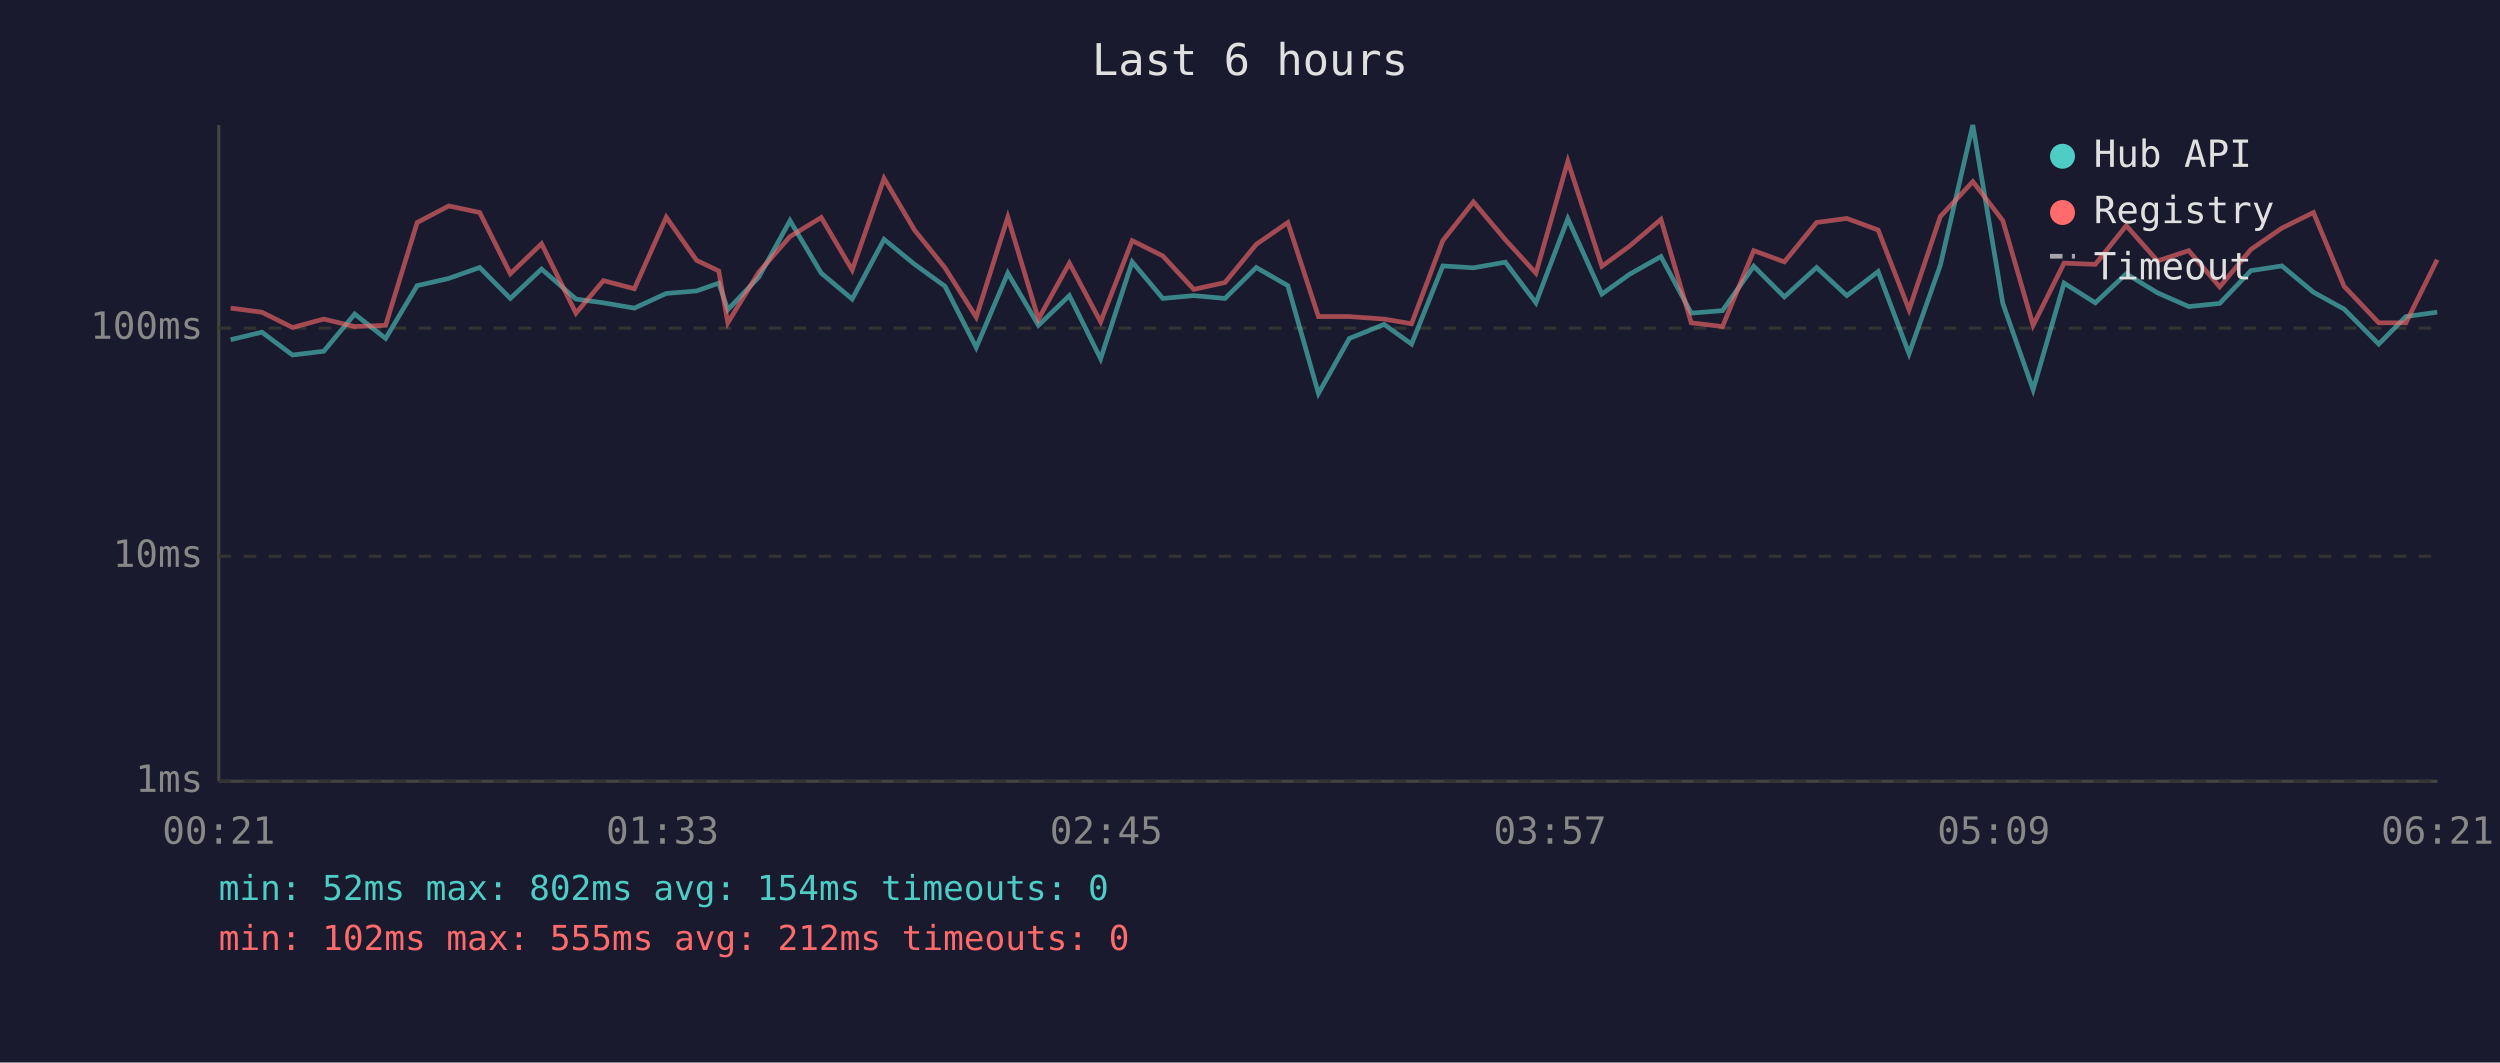
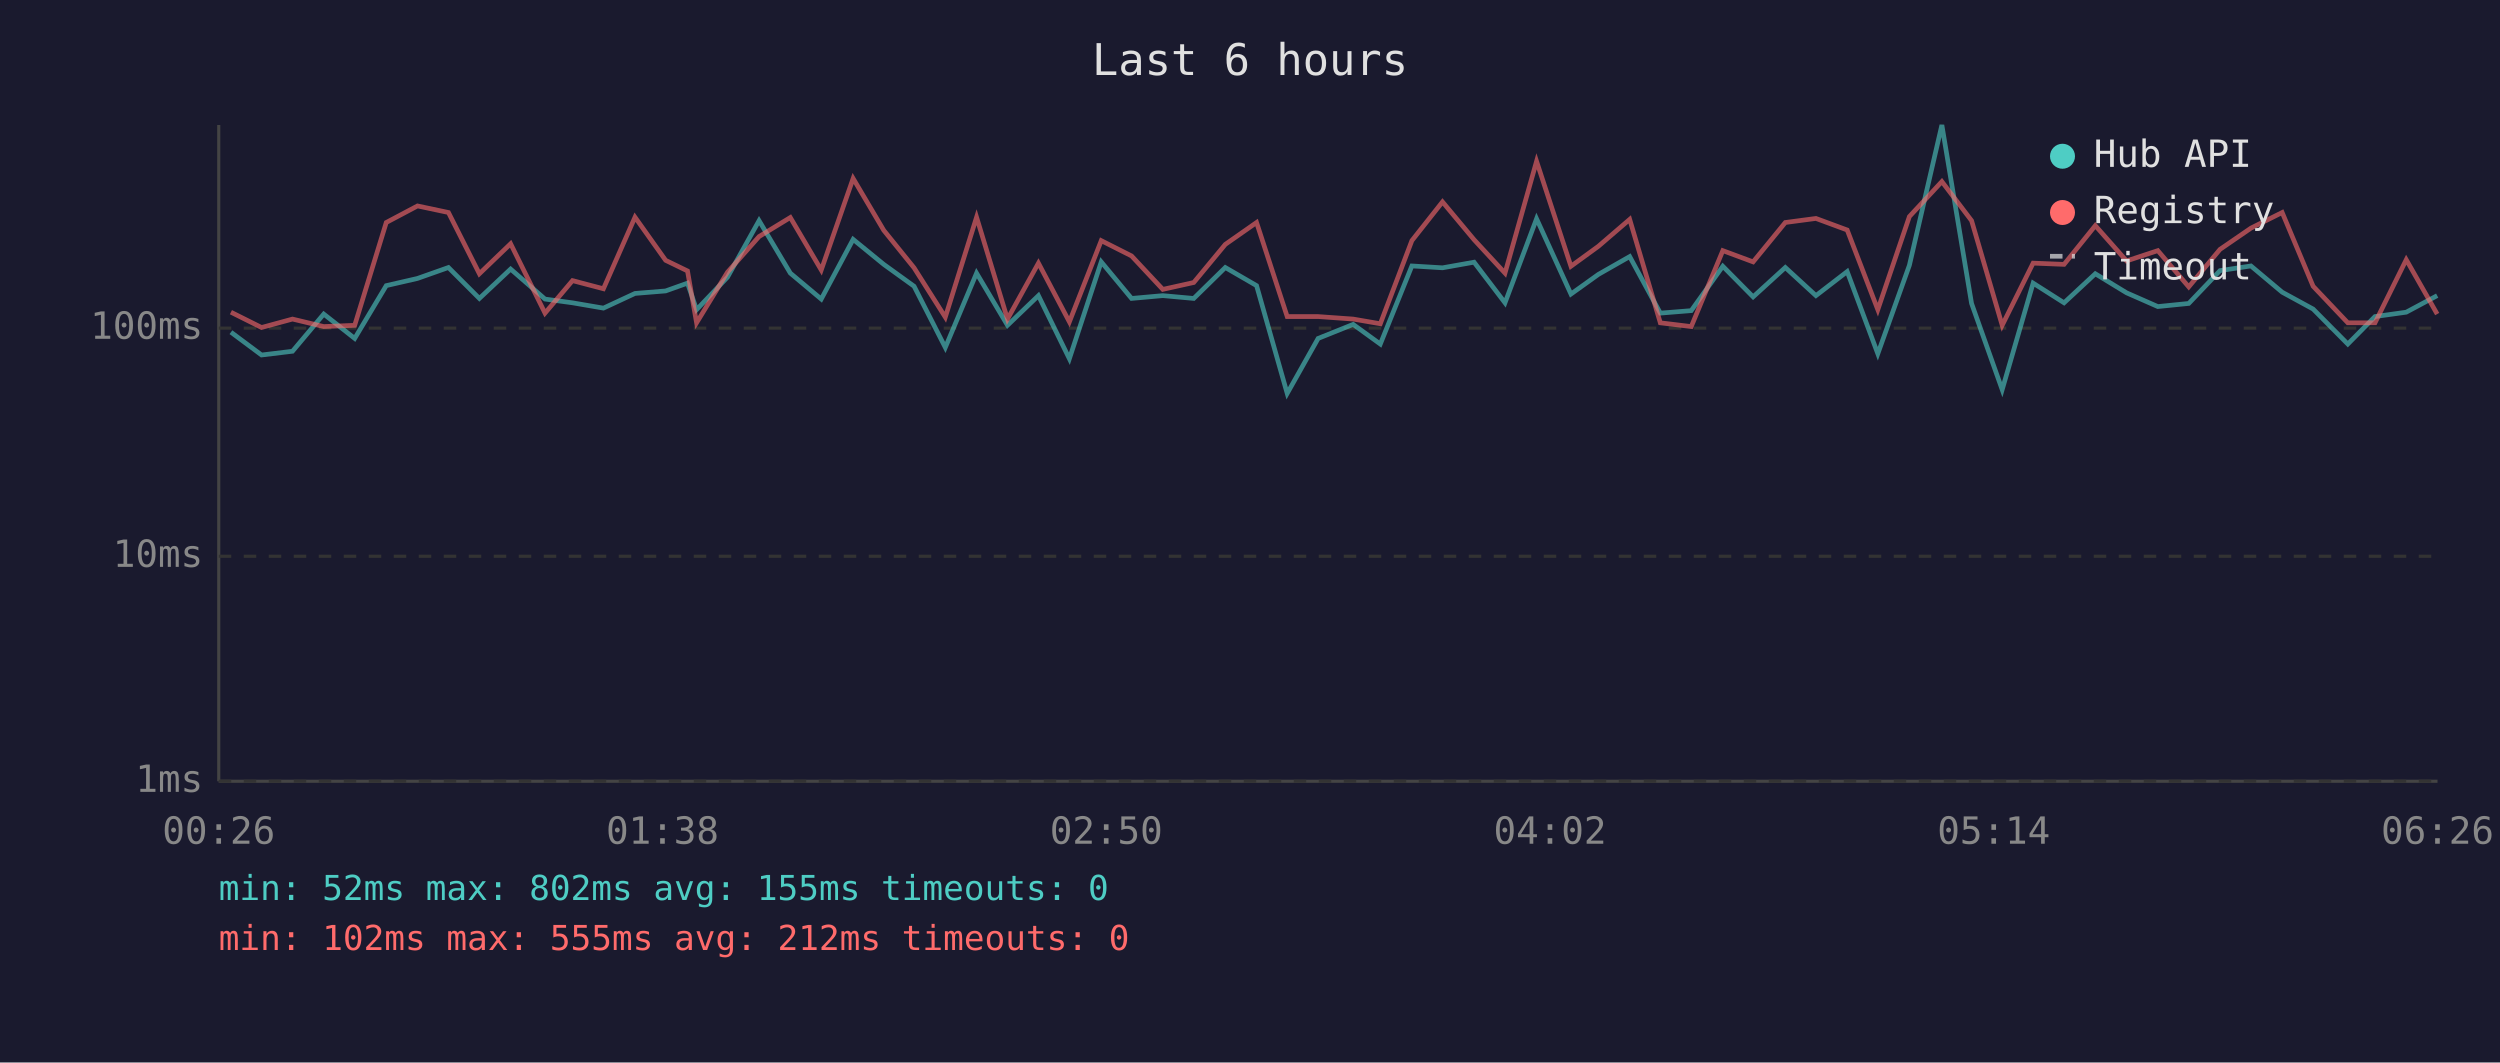
<svg xmlns="http://www.w3.org/2000/svg" viewBox="0 0 800 340" font-family="monospace" font-size="12">
  <rect width="800" height="340" fill="#1a1a2e" />
  <text x="400" y="24" fill="#e0e0e0" font-size="14" text-anchor="middle">Last 6 hours</text>
  <line x1="70" y1="40" x2="70" y2="250" stroke="#444" stroke-width="1" />
  <line x1="70" y1="250" x2="780" y2="250" stroke="#444" stroke-width="1" />
  <line x1="70" y1="250" x2="780" y2="250" stroke="#333" stroke-width="1" stroke-dasharray="4" />
  <text x="65" y="250" fill="#888" text-anchor="end" dominant-baseline="middle">1ms</text>
  <line x1="70" y1="178" x2="780" y2="178" stroke="#333" stroke-width="1" stroke-dasharray="4" />
  <text x="65" y="178" fill="#888" text-anchor="end" dominant-baseline="middle">10ms</text>
  <line x1="70" y1="105" x2="780" y2="105" stroke="#333" stroke-width="1" stroke-dasharray="4" />
  <text x="65" y="105" fill="#888" text-anchor="end" dominant-baseline="middle">100ms</text>
-   <text x="70" y="270" fill="#888" text-anchor="middle">00:21</text>
-   <text x="212" y="270" fill="#888" text-anchor="middle">01:33</text>
-   <text x="354" y="270" fill="#888" text-anchor="middle">02:45</text>
-   <text x="496" y="270" fill="#888" text-anchor="middle">03:57</text>
-   <text x="638" y="270" fill="#888" text-anchor="middle">05:09</text>
-   <text x="780" y="270" fill="#888" text-anchor="middle">06:21</text>
-   <polyline points="73.8,108.7 83.8,106.3 93.6,113.6 103.6,112.4 113.5,100.5 123.4,108.3 133.5,91.4 143.6,89.1 153.5,85.6 163.3,95.5 173.3,86.1 184.3,95.7 193.1,96.9 203.0,98.6 213.2,93.9 222.9,93.1 230.0,90.6 232.9,99.1 242.8,88.7 252.8,70.6 262.8,87.4 272.7,95.7 282.9,76.6 292.7,84.6 302.4,91.6 312.4,111.2 322.5,87.4 332.3,104.1 342.2,94.6 352.2,114.8 362.3,83.8 372.1,95.5 382.0,94.6 392.0,95.5 402.0,85.6 412.1,91.4 421.9,125.9 431.8,108.3 442.9,103.8 451.7,110.1 461.7,85.1 471.5,85.7 481.7,83.9 491.5,96.9 501.7,70.0 512.6,94.1 521.4,87.8 531.5,82.1 541.2,100.2 551.2,99.4 561.2,85.2 571.0,95.0 581.3,85.6 591.0,94.6 601.0,86.9 610.9,113.2 620.9,84.9 631.3,40.0 640.9,97.1 650.6,124.7 660.5,90.6 670.5,96.9 680.4,87.6 690.4,93.7 700.4,98.1 710.3,97.1 720.3,86.6 730.2,85.1 740.3,93.5 750.1,98.9 761.2,110.1 769.9,101.3 779.9,99.9" fill="none" stroke="#4ecdc4" stroke-width="1.5" opacity="0.6" />
-   <polyline points="73.8,98.6 83.8,99.9 93.6,104.8 103.6,102.1 113.5,104.5 123.4,104.1 133.5,71.2 143.6,65.9 153.5,68.0 163.3,87.6 173.3,78.0 184.3,100.2 193.1,89.8 203.0,92.4 213.2,69.5 222.9,83.3 230.0,86.7 232.9,103.3 242.8,87.1 252.8,75.7 262.8,69.6 272.7,86.4 282.9,57.1 292.7,73.7 302.4,85.7 312.4,101.5 322.5,69.5 332.3,102.1 342.2,84.2 352.2,103.0 362.3,77.0 372.1,81.9 382.0,92.6 392.0,90.4 402.0,78.2 412.1,71.2 421.9,101.3 431.8,101.3 442.9,102.1 451.7,103.6 461.7,77.0 471.5,64.6 481.7,76.7 491.5,87.4 501.7,51.6 512.6,85.2 521.4,78.8 531.5,70.2 541.2,103.3 551.2,104.5 561.2,80.2 571.0,83.8 581.3,71.2 591.0,69.9 601.0,73.6 610.9,99.1 620.9,69.3 631.3,58.1 640.9,70.6 650.6,104.1 660.5,84.2 670.5,84.6 680.4,72.2 690.4,83.5 700.4,80.2 710.3,91.8 720.3,79.8 730.2,73.0 740.3,68.0 750.1,91.6 761.2,103.3 769.9,103.3 779.9,83.1" fill="none" stroke="#ff6b6b" stroke-width="1.5" opacity="0.6" />
+   <text x="70" y="270" fill="#888" text-anchor="middle">00:26</text>
+   <text x="212" y="270" fill="#888" text-anchor="middle">01:38</text>
+   <text x="354" y="270" fill="#888" text-anchor="middle">02:50</text>
+   <text x="496" y="270" fill="#888" text-anchor="middle">04:02</text>
+   <text x="638" y="270" fill="#888" text-anchor="middle">05:14</text>
+   <text x="780" y="270" fill="#888" text-anchor="middle">06:26</text>
+   <polyline points="73.9,106.3 83.7,113.6 93.6,112.4 103.6,100.5 113.5,108.3 123.6,91.4 133.6,89.1 143.5,85.6 153.4,95.5 163.4,86.1 174.4,95.7 183.2,96.9 193.1,98.6 203.2,93.9 213.0,93.1 220.0,90.6 222.9,99.1 232.8,88.7 242.9,70.6 252.9,87.4 262.8,95.7 273.0,76.6 282.8,84.6 292.5,91.6 302.5,111.2 312.5,87.4 322.4,104.1 332.3,94.6 342.2,114.8 352.4,83.8 362.1,95.5 372.1,94.6 382.0,95.5 392.1,85.6 402.1,91.4 411.9,125.9 421.8,108.3 433.0,103.8 441.7,110.1 451.8,85.1 461.6,85.7 471.7,83.9 481.6,96.9 491.7,70.0 502.7,94.1 511.5,87.8 521.5,82.1 531.3,100.2 541.2,99.4 551.3,85.2 561.0,95.0 571.3,85.6 581.1,94.6 591.1,86.9 600.9,113.2 611.0,84.9 621.4,40.0 630.9,97.1 640.7,124.7 650.6,90.6 660.5,96.9 670.5,87.6 680.5,93.7 690.5,98.1 700.4,97.1 710.4,86.6 720.3,85.1 730.3,93.5 740.2,98.9 751.3,110.1 760.0,101.3 770.0,99.9 779.9,94.6" fill="none" stroke="#4ecdc4" stroke-width="1.5" opacity="0.6" />
+   <polyline points="73.9,99.9 83.7,104.8 93.6,102.1 103.6,104.5 113.5,104.1 123.6,71.2 133.6,65.9 143.5,68.0 153.4,87.6 163.4,78.0 174.4,100.2 183.2,89.8 193.1,92.4 203.2,69.5 213.0,83.3 220.0,86.7 222.9,103.3 232.8,87.1 242.9,75.7 252.9,69.6 262.8,86.4 273.0,57.1 282.8,73.7 292.5,85.7 302.5,101.5 312.5,69.5 322.4,102.1 332.3,84.2 342.2,103.0 352.4,77.0 362.1,81.9 372.1,92.6 382.0,90.4 392.1,78.2 402.1,71.2 411.9,101.3 421.8,101.3 433.0,102.1 441.7,103.6 451.8,77.0 461.6,64.6 471.7,76.7 481.6,87.4 491.7,51.6 502.7,85.2 511.5,78.8 521.5,70.2 531.3,103.3 541.2,104.5 551.3,80.2 561.0,83.8 571.3,71.2 581.1,69.9 591.1,73.6 600.9,99.1 611.0,69.3 621.4,58.1 630.9,70.6 640.7,104.1 650.6,84.2 660.5,84.6 670.5,72.2 680.5,83.5 690.5,80.2 700.4,91.8 710.4,79.8 720.3,73.0 730.3,68.0 740.2,91.6 751.3,103.3 760.0,103.3 770.0,83.1 779.9,100.5" fill="none" stroke="#ff6b6b" stroke-width="1.5" opacity="0.6" />
  <circle cx="660" cy="50" r="4" fill="#4ecdc4" />
  <text x="670" y="50" fill="#e0e0e0" dominant-baseline="middle">Hub API</text>
  <circle cx="660" cy="68" r="4" fill="#ff6b6b" />
  <text x="670" y="68" fill="#e0e0e0" dominant-baseline="middle">Registry</text>
  <line x1="656" y1="82" x2="664" y2="82" stroke="#e0e0e0" stroke-width="1.5" stroke-dasharray="4,3" opacity="0.7" />
  <text x="670" y="86" fill="#e0e0e0" dominant-baseline="middle">Timeout</text>
-   <text x="70" y="288" fill="#4ecdc4" font-size="11">min: 52ms  max: 802ms  avg: 154ms  timeouts: 0</text>
+   <text x="70" y="288" fill="#4ecdc4" font-size="11">min: 52ms  max: 802ms  avg: 155ms  timeouts: 0</text>
  <text x="70" y="304" fill="#ff6b6b" font-size="11">min: 102ms  max: 555ms  avg: 212ms  timeouts: 0</text>
</svg>
